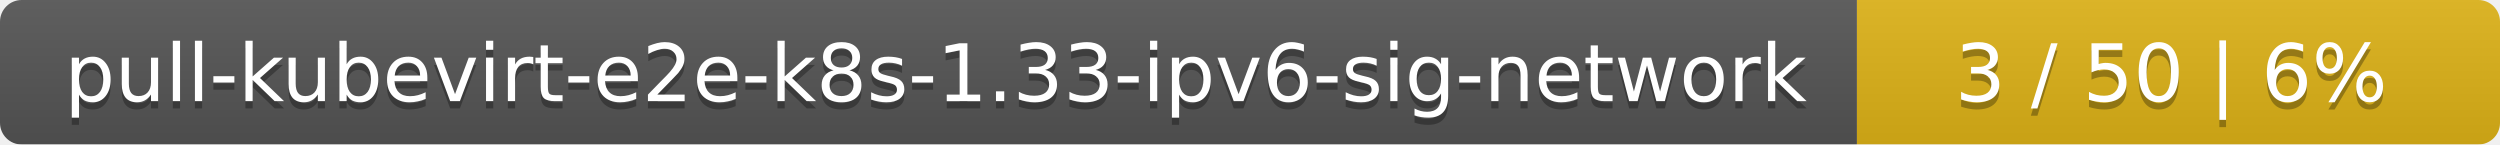
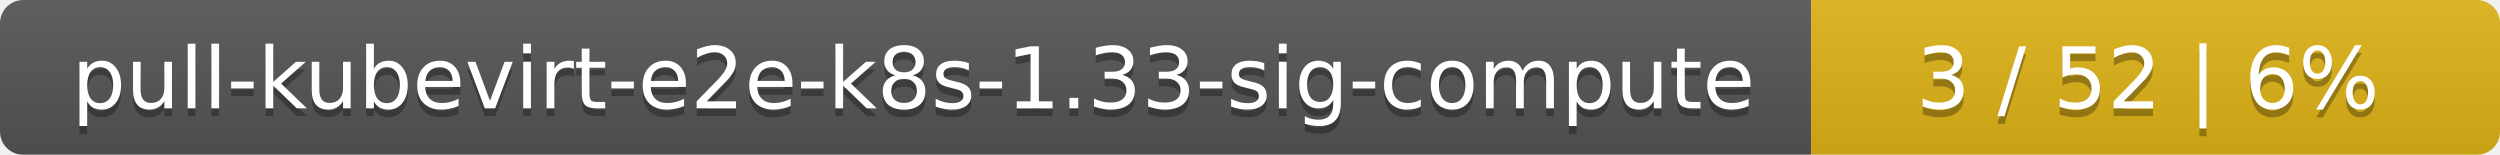
- <svg xmlns="http://www.w3.org/2000/svg" width="346" height="20">
+ <svg xmlns="http://www.w3.org/2000/svg" width="323" height="20">
  <linearGradient id="smooth" x2="0" y2="100%">
    <stop offset="0" stop-color="#bbb" stop-opacity=".1" />
    <stop offset="1" stop-opacity=".1" />
  </linearGradient>
  <mask id="round">
-     <rect width="346" height="20" rx="3" fill="#fff" />
+     <rect width="323" height="20" rx="3" fill="#fff" />
  </mask>
  <g mask="url(#round)">
-     <rect width="257" height="20" fill="#555" />
-     <rect x="257" width="89" height="20" fill="#dfb317" />
-     <rect width="346" height="20" fill="url(#smooth)" />
+     <rect width="234" height="20" fill="#555" />
+     <rect x="234" width="89" height="20" fill="#dfb317" />
+     <rect width="323" height="20" fill="url(#smooth)" />
  </g>
  <g fill="#fff" text-anchor="middle" font-family="DejaVu Sans,Verdana,Geneva,sans-serif" font-size="11">
-     <text x="129.5" y="15" fill="#010101" fill-opacity=".3">pull-kubevirt-e2e-k8s-1.33-ipv6-sig-network</text>
-     <text x="129.5" y="14">pull-kubevirt-e2e-k8s-1.33-ipv6-sig-network</text>
-     <text x="300.5" y="15" fill="#010101" fill-opacity=".3">3 / 50    |    6%</text>
-     <text x="300.5" y="14">3 / 50    |    6%</text>
+     <text x="118" y="15" fill="#010101" fill-opacity=".3">pull-kubevirt-e2e-k8s-1.33-sig-compute</text>
+     <text x="118" y="14">pull-kubevirt-e2e-k8s-1.33-sig-compute</text>
+     <text x="277.5" y="15" fill="#010101" fill-opacity=".3">3 / 52    |    6%</text>
+     <text x="277.5" y="14">3 / 52    |    6%</text>
  </g>
</svg>
